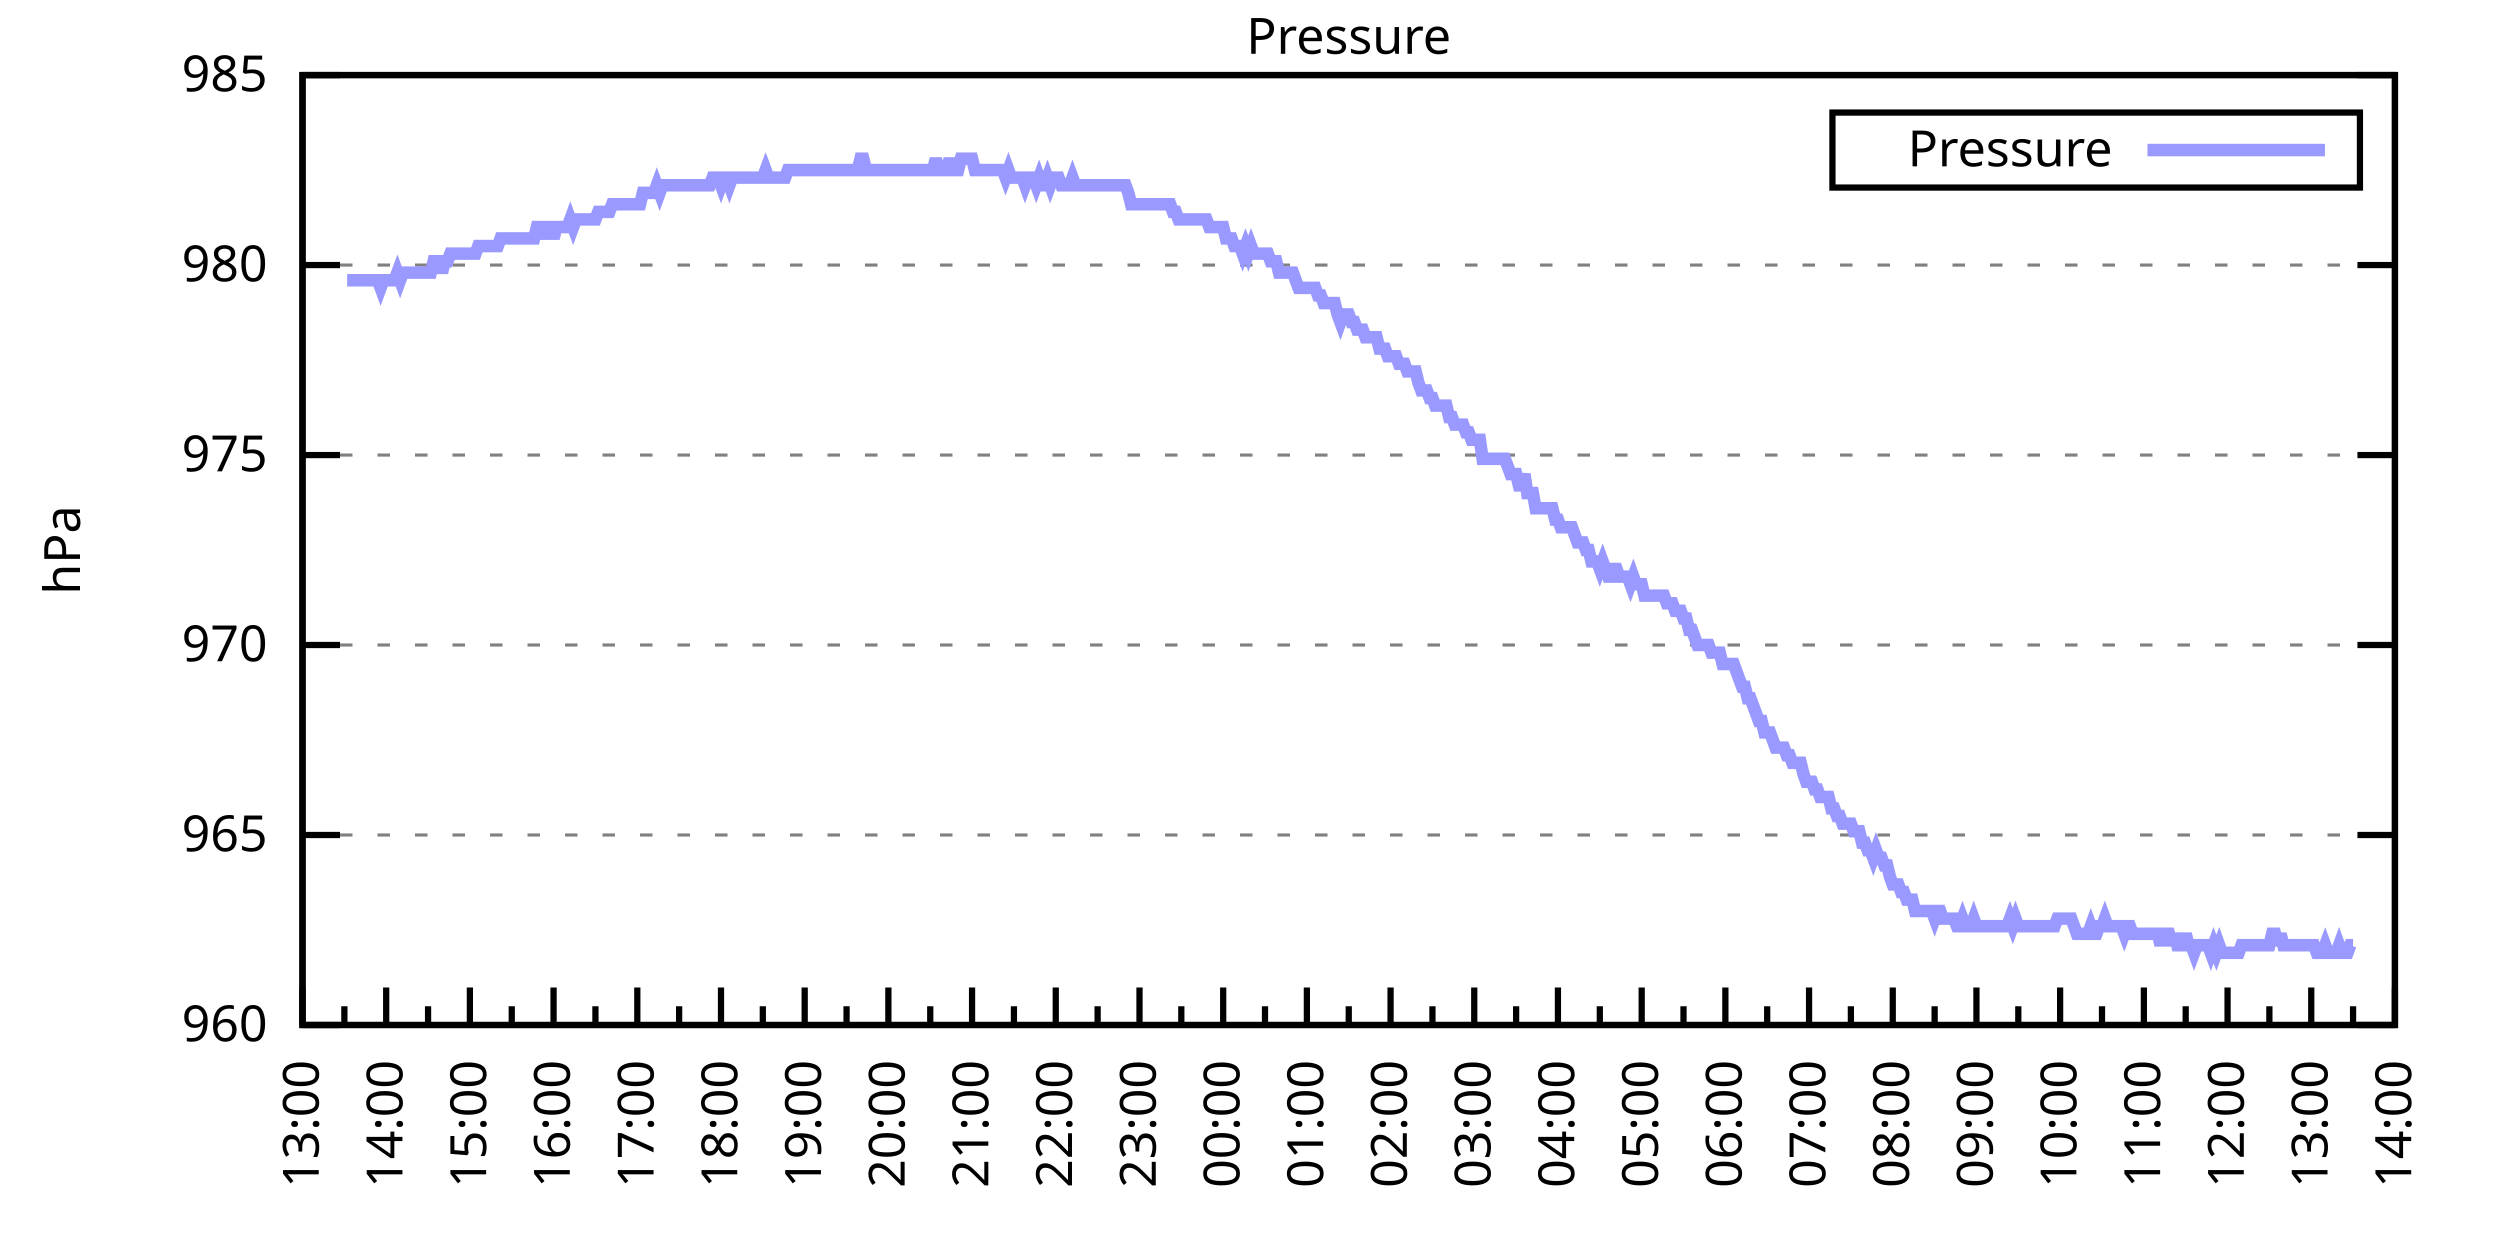
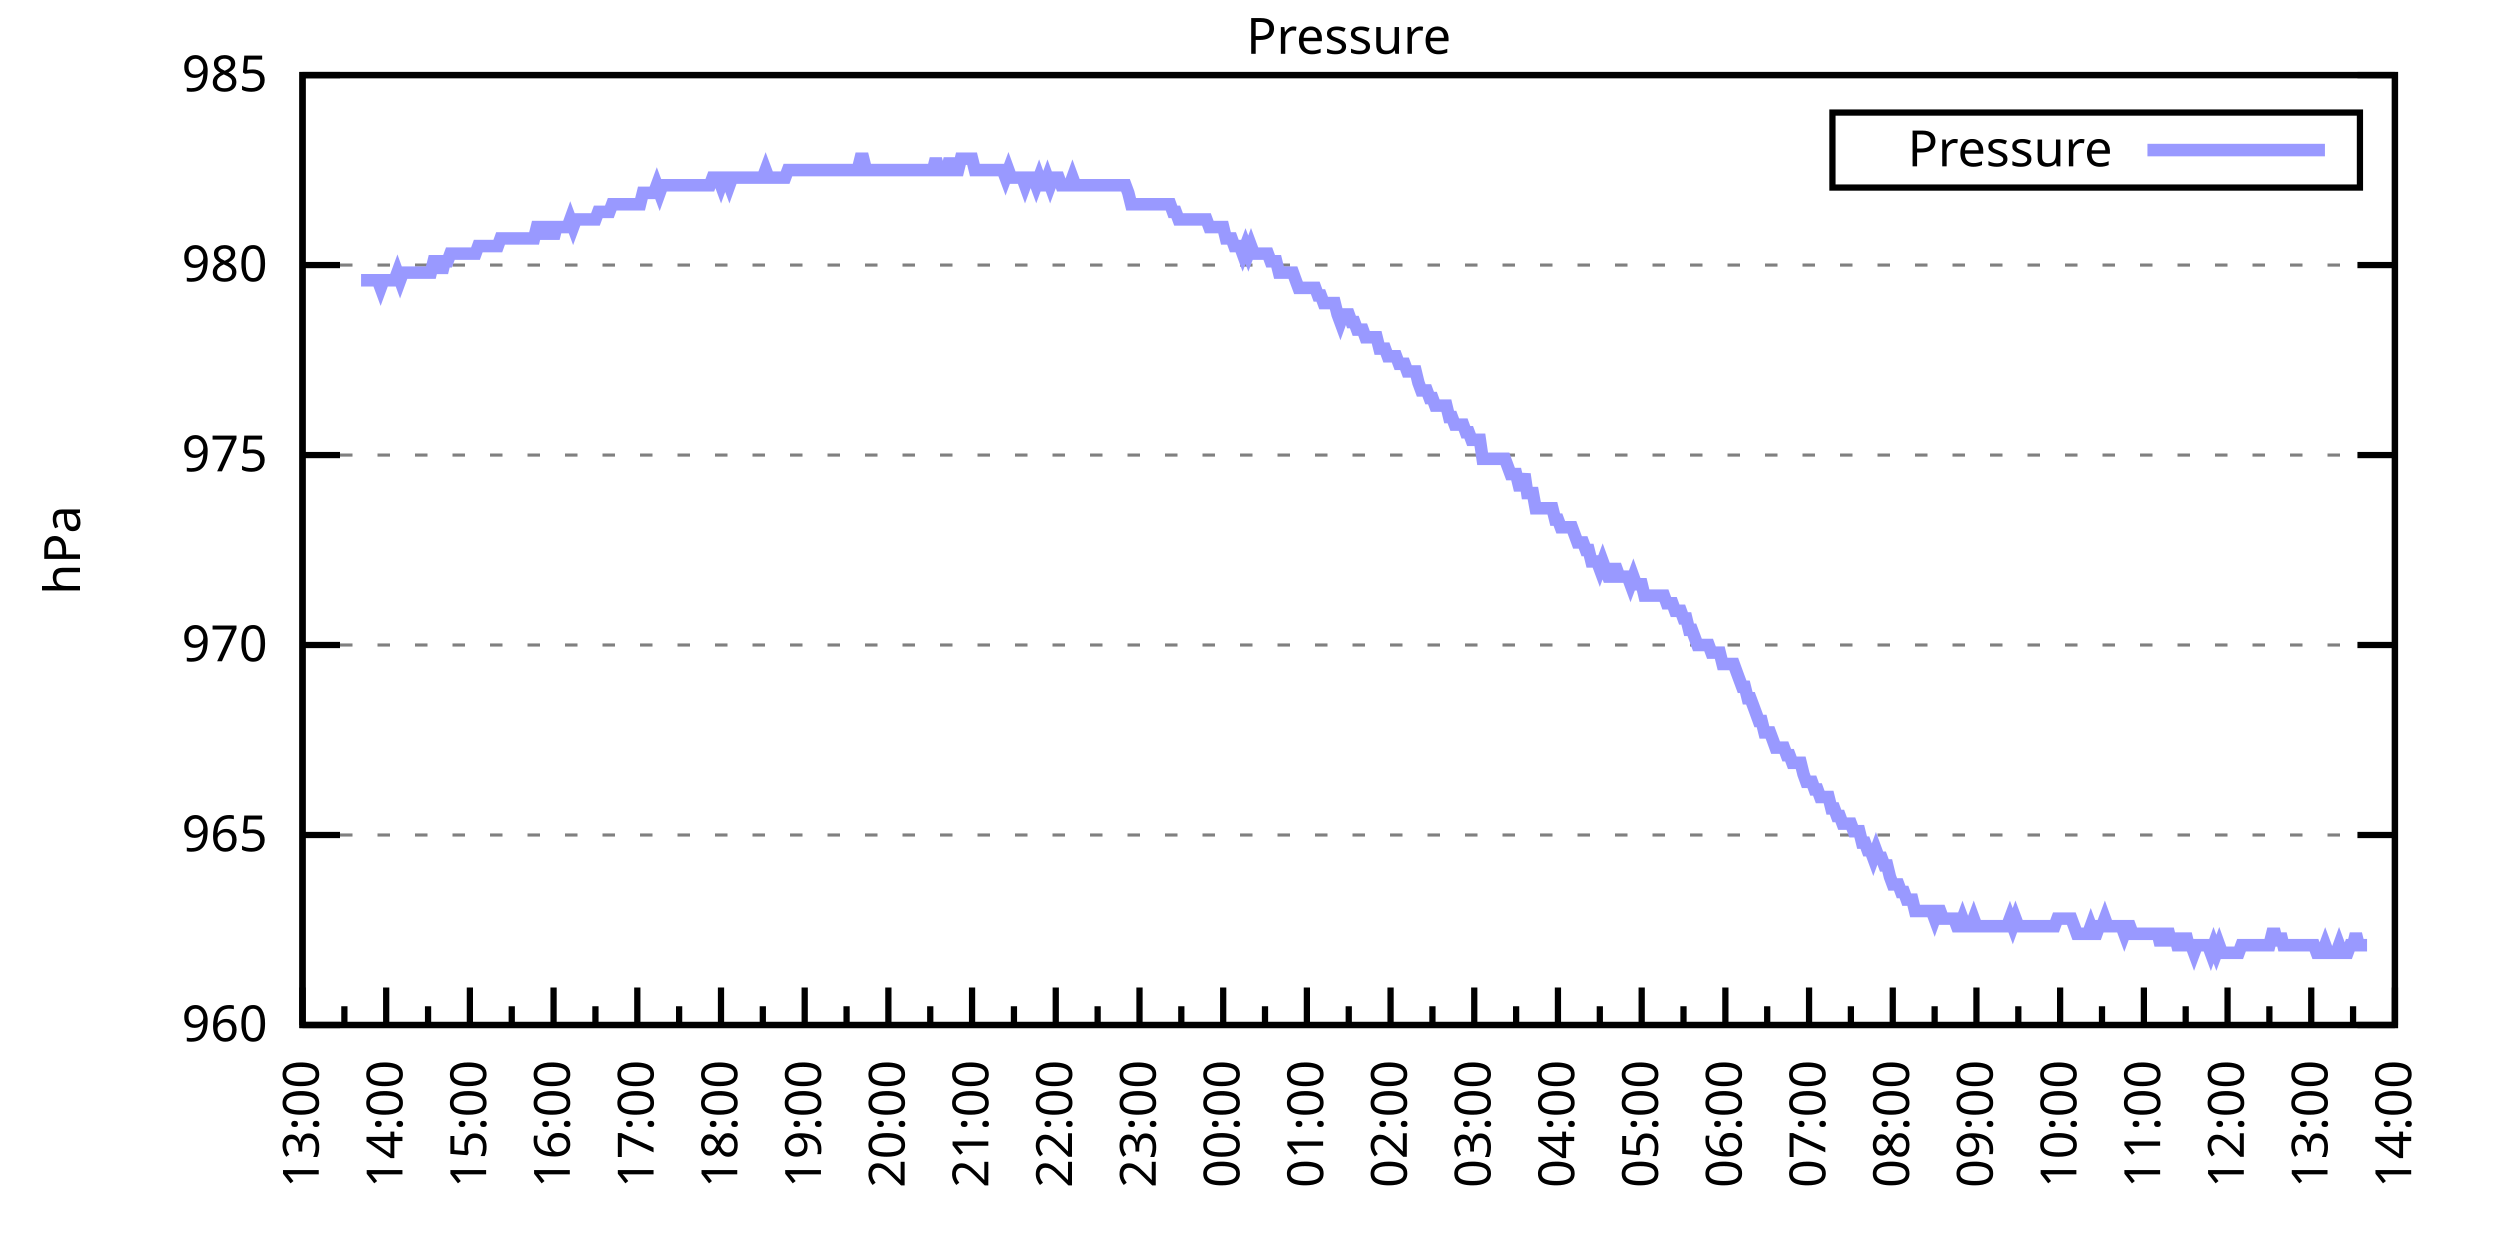
<svg xmlns="http://www.w3.org/2000/svg" xmlns:xlink="http://www.w3.org/1999/xlink" width="400" height="200" viewBox="0 0 400 200">
  <g id="gnuplot_canvas">
    <rect x="0" y="0" width="400" height="200" fill="none" />
    <defs>
      <circle id="gpDot" r="0.5" stroke-width="0.5" stroke="currentColor" />
      <path id="gpPt0" stroke-width="0.333" stroke="currentColor" d="M-1,0 h2 M0,-1 v2" />
      <path id="gpPt1" stroke-width="0.333" stroke="currentColor" d="M-1,-1 L1,1 M1,-1 L-1,1" />
      <path id="gpPt2" stroke-width="0.333" stroke="currentColor" d="M-1,0 L1,0 M0,-1 L0,1 M-1,-1 L1,1 M-1,1 L1,-1" />
      <rect id="gpPt3" stroke-width="0.333" stroke="currentColor" x="-1" y="-1" width="2" height="2" />
      <rect id="gpPt4" stroke-width="0.333" stroke="currentColor" fill="currentColor" x="-1" y="-1" width="2" height="2" />
      <circle id="gpPt5" stroke-width="0.333" stroke="currentColor" cx="0" cy="0" r="1" />
      <use xlink:href="#gpPt5" id="gpPt6" fill="currentColor" stroke="none" />
      <path id="gpPt7" stroke-width="0.333" stroke="currentColor" d="M0,-1.33 L-1.33,0.67 L1.33,0.67 z" />
      <use xlink:href="#gpPt7" id="gpPt8" fill="currentColor" stroke="none" />
      <use xlink:href="#gpPt7" id="gpPt9" stroke="currentColor" transform="rotate(180)" />
      <use xlink:href="#gpPt9" id="gpPt10" fill="currentColor" stroke="none" />
      <use xlink:href="#gpPt3" id="gpPt11" stroke="currentColor" transform="rotate(45)" />
      <use xlink:href="#gpPt11" id="gpPt12" fill="currentColor" stroke="none" />
      <path id="gpPt13" stroke-width="0.333" stroke="currentColor" d="M0,1.330 L1.265,0.411 L0.782,-1.067 L-0.782,-1.076 L-1.265,0.411 z" />
      <use xlink:href="#gpPt13" id="gpPt14" fill="currentColor" stroke="none" />
      <filter id="textbox" filterUnits="objectBoundingBox" x="0" y="0" height="1" width="1">
        <feFlood flood-color="white" flood-opacity="1" result="bgnd" />
        <feComposite in="SourceGraphic" in2="bgnd" operator="atop" />
      </filter>
      <filter id="greybox" filterUnits="objectBoundingBox" x="0" y="0" height="1" width="1">
        <feFlood flood-color="lightgrey" flood-opacity="1" result="grey" />
        <feComposite in="SourceGraphic" in2="grey" operator="atop" />
      </filter>
    </defs>
    <g fill="none" color="white" stroke="currentColor" stroke-width="1.00" stroke-linecap="butt" stroke-linejoin="miter">
</g>
    <g fill="none" color="black" stroke="currentColor" stroke-width="1.00" stroke-linecap="butt" stroke-linejoin="miter">
      <g stroke="none" shape-rendering="crispEdges">
        <polygon fill="rgb(255, 255, 255)" points="48.40,164.00 383.18,164.00 383.18,12.02 48.40,12.02 " />
      </g>
    </g>
    <g fill="none" color="black" stroke="currentColor" stroke-width="1.00" stroke-linecap="butt" stroke-linejoin="miter">
</g>
    <g fill="none" color="black" stroke="black" stroke-width="0.50" stroke-linecap="butt" stroke-linejoin="miter">
</g>
    <g fill="none" color="gray" stroke="currentColor" stroke-width="0.50" stroke-linecap="butt" stroke-linejoin="miter">
      <path stroke="gray" stroke-dasharray="2,4" class="gridline" d="M48.40,164.00 L383.19,164.00  " />
    </g>
    <g fill="none" color="gray" stroke="gray" stroke-width="1.00" stroke-linecap="butt" stroke-linejoin="miter">
</g>
    <g fill="none" color="black" stroke="currentColor" stroke-width="1.00" stroke-linecap="butt" stroke-linejoin="miter">
      <path stroke="black" d="M48.40,164.00 L54.40,164.00 M383.19,164.00 L377.19,164.00  " />
      <g transform="translate(42.80,166.60)" stroke="none" fill="black" font-family="Sans" font-size="8.00" text-anchor="end">
        <text>
          <tspan font-family="Sans"> 960</tspan>
        </text>
      </g>
    </g>
    <g fill="none" color="black" stroke="currentColor" stroke-width="1.00" stroke-linecap="butt" stroke-linejoin="miter">
</g>
    <g fill="none" color="black" stroke="black" stroke-width="0.50" stroke-linecap="butt" stroke-linejoin="miter">
</g>
    <g fill="none" color="gray" stroke="currentColor" stroke-width="0.50" stroke-linecap="butt" stroke-linejoin="miter">
      <path stroke="gray" stroke-dasharray="2,4" class="gridline" d="M48.40,133.60 L383.19,133.60  " />
    </g>
    <g fill="none" color="gray" stroke="gray" stroke-width="1.00" stroke-linecap="butt" stroke-linejoin="miter">
</g>
    <g fill="none" color="black" stroke="currentColor" stroke-width="1.00" stroke-linecap="butt" stroke-linejoin="miter">
      <path stroke="black" d="M48.40,133.60 L54.40,133.60 M383.19,133.60 L377.19,133.60  " />
      <g transform="translate(42.80,136.20)" stroke="none" fill="black" font-family="Sans" font-size="8.00" text-anchor="end">
        <text>
          <tspan font-family="Sans"> 965</tspan>
        </text>
      </g>
    </g>
    <g fill="none" color="black" stroke="currentColor" stroke-width="1.00" stroke-linecap="butt" stroke-linejoin="miter">
</g>
    <g fill="none" color="black" stroke="black" stroke-width="0.50" stroke-linecap="butt" stroke-linejoin="miter">
</g>
    <g fill="none" color="gray" stroke="currentColor" stroke-width="0.50" stroke-linecap="butt" stroke-linejoin="miter">
      <path stroke="gray" stroke-dasharray="2,4" class="gridline" d="M48.40,103.20 L383.19,103.20  " />
    </g>
    <g fill="none" color="gray" stroke="gray" stroke-width="1.00" stroke-linecap="butt" stroke-linejoin="miter">
</g>
    <g fill="none" color="black" stroke="currentColor" stroke-width="1.00" stroke-linecap="butt" stroke-linejoin="miter">
      <path stroke="black" d="M48.40,103.20 L54.40,103.20 M383.19,103.20 L377.19,103.20  " />
      <g transform="translate(42.80,105.80)" stroke="none" fill="black" font-family="Sans" font-size="8.00" text-anchor="end">
        <text>
          <tspan font-family="Sans"> 970</tspan>
        </text>
      </g>
    </g>
    <g fill="none" color="black" stroke="currentColor" stroke-width="1.00" stroke-linecap="butt" stroke-linejoin="miter">
</g>
    <g fill="none" color="black" stroke="black" stroke-width="0.50" stroke-linecap="butt" stroke-linejoin="miter">
</g>
    <g fill="none" color="gray" stroke="currentColor" stroke-width="0.50" stroke-linecap="butt" stroke-linejoin="miter">
      <path stroke="gray" stroke-dasharray="2,4" class="gridline" d="M48.40,72.81 L383.19,72.81  " />
    </g>
    <g fill="none" color="gray" stroke="gray" stroke-width="1.00" stroke-linecap="butt" stroke-linejoin="miter">
</g>
    <g fill="none" color="black" stroke="currentColor" stroke-width="1.00" stroke-linecap="butt" stroke-linejoin="miter">
      <path stroke="black" d="M48.40,72.81 L54.40,72.81 M383.19,72.81 L377.19,72.81  " />
      <g transform="translate(42.80,75.41)" stroke="none" fill="black" font-family="Sans" font-size="8.00" text-anchor="end">
        <text>
          <tspan font-family="Sans"> 975</tspan>
        </text>
      </g>
    </g>
    <g fill="none" color="black" stroke="currentColor" stroke-width="1.00" stroke-linecap="butt" stroke-linejoin="miter">
</g>
    <g fill="none" color="black" stroke="black" stroke-width="0.50" stroke-linecap="butt" stroke-linejoin="miter">
</g>
    <g fill="none" color="gray" stroke="currentColor" stroke-width="0.50" stroke-linecap="butt" stroke-linejoin="miter">
      <path stroke="gray" stroke-dasharray="2,4" class="gridline" d="M48.40,42.41 L383.19,42.41  " />
    </g>
    <g fill="none" color="gray" stroke="gray" stroke-width="1.00" stroke-linecap="butt" stroke-linejoin="miter">
</g>
    <g fill="none" color="black" stroke="currentColor" stroke-width="1.00" stroke-linecap="butt" stroke-linejoin="miter">
      <path stroke="black" d="M48.40,42.41 L54.40,42.41 M383.19,42.41 L377.19,42.41  " />
      <g transform="translate(42.80,45.01)" stroke="none" fill="black" font-family="Sans" font-size="8.00" text-anchor="end">
        <text>
          <tspan font-family="Sans"> 980</tspan>
        </text>
      </g>
    </g>
    <g fill="none" color="black" stroke="currentColor" stroke-width="1.00" stroke-linecap="butt" stroke-linejoin="miter">
</g>
    <g fill="none" color="black" stroke="black" stroke-width="0.50" stroke-linecap="butt" stroke-linejoin="miter">
</g>
    <g fill="none" color="gray" stroke="currentColor" stroke-width="0.50" stroke-linecap="butt" stroke-linejoin="miter">
      <path stroke="gray" stroke-dasharray="2,4" class="gridline" d="M48.40,12.01 L383.19,12.01  " />
    </g>
    <g fill="none" color="gray" stroke="gray" stroke-width="1.00" stroke-linecap="butt" stroke-linejoin="miter">
</g>
    <g fill="none" color="black" stroke="currentColor" stroke-width="1.00" stroke-linecap="butt" stroke-linejoin="miter">
      <path stroke="black" d="M48.40,12.01 L54.40,12.01 M383.19,12.01 L377.19,12.01  " />
      <g transform="translate(42.80,14.61)" stroke="none" fill="black" font-family="Sans" font-size="8.00" text-anchor="end">
        <text>
          <tspan font-family="Sans"> 985</tspan>
        </text>
      </g>
    </g>
    <g fill="none" color="black" stroke="currentColor" stroke-width="1.00" stroke-linecap="butt" stroke-linejoin="miter">
      <path stroke="black" d="M48.40,164.00 L48.40,158.00  " />
      <g transform="translate(51.00,169.60) rotate(270)" stroke="none" fill="black" font-family="Sans" font-size="8.00" text-anchor="end">
        <text>
          <tspan font-family="Sans">13:00</tspan>
        </text>
      </g>
    </g>
    <g fill="none" color="black" stroke="currentColor" stroke-width="1.00" stroke-linecap="butt" stroke-linejoin="miter">
      <path stroke="black" d="M55.10,164.00 L55.10,161.00 M61.79,164.00 L61.79,158.00  " />
      <g transform="translate(64.39,169.60) rotate(270)" stroke="none" fill="black" font-family="Sans" font-size="8.00" text-anchor="end">
        <text>
          <tspan font-family="Sans">14:00</tspan>
        </text>
      </g>
    </g>
    <g fill="none" color="black" stroke="currentColor" stroke-width="1.00" stroke-linecap="butt" stroke-linejoin="miter">
      <path stroke="black" d="M68.49,164.00 L68.49,161.00 M75.18,164.00 L75.18,158.00  " />
      <g transform="translate(77.78,169.60) rotate(270)" stroke="none" fill="black" font-family="Sans" font-size="8.00" text-anchor="end">
        <text>
          <tspan font-family="Sans">15:00</tspan>
        </text>
      </g>
    </g>
    <g fill="none" color="black" stroke="currentColor" stroke-width="1.00" stroke-linecap="butt" stroke-linejoin="miter">
      <path stroke="black" d="M81.88,164.00 L81.88,161.00 M88.57,164.00 L88.57,158.00  " />
      <g transform="translate(91.17,169.60) rotate(270)" stroke="none" fill="black" font-family="Sans" font-size="8.00" text-anchor="end">
        <text>
          <tspan font-family="Sans">16:00</tspan>
        </text>
      </g>
    </g>
    <g fill="none" color="black" stroke="currentColor" stroke-width="1.00" stroke-linecap="butt" stroke-linejoin="miter">
      <path stroke="black" d="M95.27,164.00 L95.27,161.00 M101.97,164.00 L101.97,158.00  " />
      <g transform="translate(104.57,169.60) rotate(270)" stroke="none" fill="black" font-family="Sans" font-size="8.00" text-anchor="end">
        <text>
          <tspan font-family="Sans">17:00</tspan>
        </text>
      </g>
    </g>
    <g fill="none" color="black" stroke="currentColor" stroke-width="1.00" stroke-linecap="butt" stroke-linejoin="miter">
      <path stroke="black" d="M108.66,164.00 L108.66,161.00 M115.36,164.00 L115.36,158.00  " />
      <g transform="translate(117.96,169.60) rotate(270)" stroke="none" fill="black" font-family="Sans" font-size="8.00" text-anchor="end">
        <text>
          <tspan font-family="Sans">18:00</tspan>
        </text>
      </g>
    </g>
    <g fill="none" color="black" stroke="currentColor" stroke-width="1.00" stroke-linecap="butt" stroke-linejoin="miter">
      <path stroke="black" d="M122.05,164.00 L122.05,161.00 M128.75,164.00 L128.75,158.00  " />
      <g transform="translate(131.35,169.60) rotate(270)" stroke="none" fill="black" font-family="Sans" font-size="8.00" text-anchor="end">
        <text>
          <tspan font-family="Sans">19:00</tspan>
        </text>
      </g>
    </g>
    <g fill="none" color="black" stroke="currentColor" stroke-width="1.00" stroke-linecap="butt" stroke-linejoin="miter">
      <path stroke="black" d="M135.45,164.00 L135.45,161.00 M142.14,164.00 L142.14,158.00  " />
      <g transform="translate(144.74,169.60) rotate(270)" stroke="none" fill="black" font-family="Sans" font-size="8.00" text-anchor="end">
        <text>
          <tspan font-family="Sans">20:00</tspan>
        </text>
      </g>
    </g>
    <g fill="none" color="black" stroke="currentColor" stroke-width="1.00" stroke-linecap="butt" stroke-linejoin="miter">
      <path stroke="black" d="M148.84,164.00 L148.84,161.00 M155.53,164.00 L155.53,158.00  " />
      <g transform="translate(158.13,169.60) rotate(270)" stroke="none" fill="black" font-family="Sans" font-size="8.00" text-anchor="end">
        <text>
          <tspan font-family="Sans">21:00</tspan>
        </text>
      </g>
    </g>
    <g fill="none" color="black" stroke="currentColor" stroke-width="1.00" stroke-linecap="butt" stroke-linejoin="miter">
      <path stroke="black" d="M162.23,164.00 L162.23,161.00 M168.92,164.00 L168.92,158.00  " />
      <g transform="translate(171.52,169.60) rotate(270)" stroke="none" fill="black" font-family="Sans" font-size="8.00" text-anchor="end">
        <text>
          <tspan font-family="Sans">22:00</tspan>
        </text>
      </g>
    </g>
    <g fill="none" color="black" stroke="currentColor" stroke-width="1.00" stroke-linecap="butt" stroke-linejoin="miter">
      <path stroke="black" d="M175.62,164.00 L175.62,161.00 M182.32,164.00 L182.32,158.00  " />
      <g transform="translate(184.92,169.60) rotate(270)" stroke="none" fill="black" font-family="Sans" font-size="8.00" text-anchor="end">
        <text>
          <tspan font-family="Sans">23:00</tspan>
        </text>
      </g>
    </g>
    <g fill="none" color="black" stroke="currentColor" stroke-width="1.00" stroke-linecap="butt" stroke-linejoin="miter">
      <path stroke="black" d="M189.01,164.00 L189.01,161.00 M195.71,164.00 L195.71,158.00  " />
      <g transform="translate(198.31,169.60) rotate(270)" stroke="none" fill="black" font-family="Sans" font-size="8.00" text-anchor="end">
        <text>
          <tspan font-family="Sans">00:00</tspan>
        </text>
      </g>
    </g>
    <g fill="none" color="black" stroke="currentColor" stroke-width="1.00" stroke-linecap="butt" stroke-linejoin="miter">
      <path stroke="black" d="M202.40,164.00 L202.40,161.00 M209.10,164.00 L209.10,158.00  " />
      <g transform="translate(211.70,169.60) rotate(270)" stroke="none" fill="black" font-family="Sans" font-size="8.00" text-anchor="end">
        <text>
          <tspan font-family="Sans">01:00</tspan>
        </text>
      </g>
    </g>
    <g fill="none" color="black" stroke="currentColor" stroke-width="1.00" stroke-linecap="butt" stroke-linejoin="miter">
      <path stroke="black" d="M215.80,164.00 L215.80,161.00 M222.49,164.00 L222.49,158.00  " />
      <g transform="translate(225.09,169.60) rotate(270)" stroke="none" fill="black" font-family="Sans" font-size="8.00" text-anchor="end">
        <text>
          <tspan font-family="Sans">02:00</tspan>
        </text>
      </g>
    </g>
    <g fill="none" color="black" stroke="currentColor" stroke-width="1.00" stroke-linecap="butt" stroke-linejoin="miter">
      <path stroke="black" d="M229.19,164.00 L229.19,161.00 M235.88,164.00 L235.88,158.00  " />
      <g transform="translate(238.48,169.60) rotate(270)" stroke="none" fill="black" font-family="Sans" font-size="8.00" text-anchor="end">
        <text>
          <tspan font-family="Sans">03:00</tspan>
        </text>
      </g>
    </g>
    <g fill="none" color="black" stroke="currentColor" stroke-width="1.00" stroke-linecap="butt" stroke-linejoin="miter">
      <path stroke="black" d="M242.58,164.00 L242.58,161.00 M249.27,164.00 L249.27,158.00  " />
      <g transform="translate(251.87,169.60) rotate(270)" stroke="none" fill="black" font-family="Sans" font-size="8.00" text-anchor="end">
        <text>
          <tspan font-family="Sans">04:00</tspan>
        </text>
      </g>
    </g>
    <g fill="none" color="black" stroke="currentColor" stroke-width="1.00" stroke-linecap="butt" stroke-linejoin="miter">
      <path stroke="black" d="M255.97,164.00 L255.97,161.00 M262.67,164.00 L262.67,158.00  " />
      <g transform="translate(265.27,169.60) rotate(270)" stroke="none" fill="black" font-family="Sans" font-size="8.00" text-anchor="end">
        <text>
          <tspan font-family="Sans">05:00</tspan>
        </text>
      </g>
    </g>
    <g fill="none" color="black" stroke="currentColor" stroke-width="1.00" stroke-linecap="butt" stroke-linejoin="miter">
      <path stroke="black" d="M269.36,164.00 L269.36,161.00 M276.06,164.00 L276.06,158.00  " />
      <g transform="translate(278.66,169.60) rotate(270)" stroke="none" fill="black" font-family="Sans" font-size="8.00" text-anchor="end">
        <text>
          <tspan font-family="Sans">06:00</tspan>
        </text>
      </g>
    </g>
    <g fill="none" color="black" stroke="currentColor" stroke-width="1.00" stroke-linecap="butt" stroke-linejoin="miter">
      <path stroke="black" d="M282.75,164.00 L282.75,161.00 M289.45,164.00 L289.45,158.00  " />
      <g transform="translate(292.05,169.60) rotate(270)" stroke="none" fill="black" font-family="Sans" font-size="8.00" text-anchor="end">
        <text>
          <tspan font-family="Sans">07:00</tspan>
        </text>
      </g>
    </g>
    <g fill="none" color="black" stroke="currentColor" stroke-width="1.00" stroke-linecap="butt" stroke-linejoin="miter">
      <path stroke="black" d="M296.14,164.00 L296.14,161.00 M302.84,164.00 L302.84,158.00  " />
      <g transform="translate(305.44,169.60) rotate(270)" stroke="none" fill="black" font-family="Sans" font-size="8.00" text-anchor="end">
        <text>
          <tspan font-family="Sans">08:00</tspan>
        </text>
      </g>
    </g>
    <g fill="none" color="black" stroke="currentColor" stroke-width="1.00" stroke-linecap="butt" stroke-linejoin="miter">
      <path stroke="black" d="M309.54,164.00 L309.54,161.00 M316.23,164.00 L316.23,158.00  " />
      <g transform="translate(318.83,169.60) rotate(270)" stroke="none" fill="black" font-family="Sans" font-size="8.00" text-anchor="end">
        <text>
          <tspan font-family="Sans">09:00</tspan>
        </text>
      </g>
    </g>
    <g fill="none" color="black" stroke="currentColor" stroke-width="1.00" stroke-linecap="butt" stroke-linejoin="miter">
      <path stroke="black" d="M322.93,164.00 L322.93,161.00 M329.62,164.00 L329.62,158.00  " />
      <g transform="translate(332.22,169.60) rotate(270)" stroke="none" fill="black" font-family="Sans" font-size="8.00" text-anchor="end">
        <text>
          <tspan font-family="Sans">10:00</tspan>
        </text>
      </g>
    </g>
    <g fill="none" color="black" stroke="currentColor" stroke-width="1.00" stroke-linecap="butt" stroke-linejoin="miter">
      <path stroke="black" d="M336.32,164.00 L336.32,161.00 M343.02,164.00 L343.02,158.00  " />
      <g transform="translate(345.62,169.60) rotate(270)" stroke="none" fill="black" font-family="Sans" font-size="8.00" text-anchor="end">
        <text>
          <tspan font-family="Sans">11:00</tspan>
        </text>
      </g>
    </g>
    <g fill="none" color="black" stroke="currentColor" stroke-width="1.00" stroke-linecap="butt" stroke-linejoin="miter">
      <path stroke="black" d="M349.71,164.00 L349.71,161.00 M356.41,164.00 L356.41,158.00  " />
      <g transform="translate(359.01,169.60) rotate(270)" stroke="none" fill="black" font-family="Sans" font-size="8.00" text-anchor="end">
        <text>
          <tspan font-family="Sans">12:00</tspan>
        </text>
      </g>
    </g>
    <g fill="none" color="black" stroke="currentColor" stroke-width="1.00" stroke-linecap="butt" stroke-linejoin="miter">
      <path stroke="black" d="M363.10,164.00 L363.10,161.00 M369.80,164.00 L369.80,158.00  " />
      <g transform="translate(372.40,169.60) rotate(270)" stroke="none" fill="black" font-family="Sans" font-size="8.00" text-anchor="end">
        <text>
          <tspan font-family="Sans">13:00</tspan>
        </text>
      </g>
    </g>
    <g fill="none" color="black" stroke="currentColor" stroke-width="1.00" stroke-linecap="butt" stroke-linejoin="miter">
      <path stroke="black" d="M376.49,164.00 L376.49,161.00 M383.19,164.00 L383.19,158.00  " />
      <g transform="translate(385.79,169.60) rotate(270)" stroke="none" fill="black" font-family="Sans" font-size="8.00" text-anchor="end">
        <text>
          <tspan font-family="Sans">14:00</tspan>
        </text>
      </g>
    </g>
    <g fill="none" color="black" stroke="currentColor" stroke-width="1.00" stroke-linecap="butt" stroke-linejoin="miter">
</g>
    <g fill="none" color="black" stroke="currentColor" stroke-width="1.00" stroke-linecap="butt" stroke-linejoin="miter">
      <path stroke="black" d="M48.40,12.01 L48.40,164.00 L383.19,164.00 L383.19,12.01 L48.40,12.01 Z  " />
    </g>
    <g fill="none" color="black" stroke="currentColor" stroke-width="1.00" stroke-linecap="butt" stroke-linejoin="miter">
      <g transform="translate(12.80,88.01) rotate(270)" stroke="none" fill="black" font-family="Sans" font-size="8.00" text-anchor="middle">
        <text>
          <tspan font-family="Sans">hPa</tspan>
        </text>
      </g>
    </g>
    <g fill="none" color="black" stroke="currentColor" stroke-width="1.00" stroke-linecap="butt" stroke-linejoin="miter">
</g>
    <g fill="none" color="black" stroke="currentColor" stroke-width="1.00" stroke-linecap="butt" stroke-linejoin="miter">
      <path stroke="black" d="M293.19,30.01 L293.19,18.01 L377.59,18.01 L377.59,30.01 L293.19,30.01 Z  " />
    </g>
    <g id="Pressure_plot_1">
      <g fill="none" color="white" stroke="black" stroke-width="2.00" stroke-linecap="butt" stroke-linejoin="miter">
</g>
      <g fill="none" color="black" stroke="currentColor" stroke-width="2.00" stroke-linecap="butt" stroke-linejoin="miter">
        <g transform="translate(337.99,26.61)" stroke="none" fill="black" font-family="Sans" font-size="8.00" text-anchor="end">
          <text>
            <tspan font-family="Sans">Pressure</tspan>
          </text>
        </g>
      </g>
      <g fill="none" color="black" stroke="currentColor" stroke-width="2.00" stroke-linecap="butt" stroke-linejoin="miter">
-         <path stroke="rgb(153, 153, 255)" d="M343.59,24.01 L371.99,24.01 M55.54,44.84 L55.99,44.84 L56.43,44.84 L56.88,44.84 L57.33,44.84 L57.77,44.84   L58.22,44.84 L58.67,44.84 L59.11,44.84 L59.56,44.84 L60.01,44.84 L60.45,44.84 L60.90,46.06 L61.35,44.84   L61.79,44.84 L62.24,44.84 L62.68,44.84 L63.13,44.84 L63.58,43.62 L64.02,44.84 L64.47,43.62 L64.92,43.62   L65.36,43.62 L65.81,43.62 L66.26,43.62 L66.70,43.62 L67.15,43.62 L67.59,43.62 L68.04,43.62 L68.49,43.62   L68.93,43.62 L69.38,41.80 L69.83,41.80 L70.27,41.80 L70.72,43.62 L71.17,41.80 L71.61,41.80 L72.06,40.58   L72.50,40.58 L72.95,40.58 L73.40,40.58 L73.84,40.58 L74.29,40.58 L74.74,40.58 L75.18,40.58 L75.63,40.58   L76.08,40.58 L76.52,39.37 L76.97,39.37 L77.42,39.37 L77.86,39.37 L78.31,39.37 L78.75,39.37 L79.20,39.37   L79.65,39.37 L80.09,38.15 L80.54,38.15 L80.99,38.15 L81.43,38.15 L81.88,38.15 L82.33,38.15 L82.77,38.15   L83.22,38.15 L83.66,38.15 L84.11,38.15 L84.56,38.15 L85.00,38.15 L85.45,38.15 L85.90,36.33 L86.34,36.33   L86.79,36.33 L87.24,38.15 L87.68,36.33 L88.13,36.33 L88.57,38.15 L89.02,36.33 L89.47,36.33 L89.91,36.33   L90.36,36.33 L90.81,36.33 L91.25,35.11 L91.70,36.33 L92.15,35.11 L92.59,35.11 L93.04,35.11 L93.49,35.11   L93.93,35.11 L94.38,35.11 L94.82,35.11 L95.27,35.11 L95.72,33.90 L96.16,33.90 L96.61,33.90 L97.06,33.90   L97.50,33.90 L97.95,32.68 L98.40,32.68 L98.84,32.68 L99.29,32.68 L99.73,32.68 L100.18,32.68 L100.63,32.68   L101.07,32.68 L101.52,32.68 L101.97,32.68 L102.41,32.68 L102.86,30.86 L103.31,30.86 L103.75,30.86 L104.20,30.86   L104.64,30.86 L105.09,29.64 L105.54,30.86 L105.98,29.64 L106.43,29.64 L106.88,29.64 L107.32,29.64 L107.77,29.64   L108.22,29.64 L108.66,29.64 L109.11,29.64 L109.55,29.64 L110.00,29.64 L110.45,29.64 L110.89,29.64 L111.34,29.64   L111.79,29.64 L112.23,29.64 L112.68,29.64 L113.13,29.64 L113.57,29.64 L114.02,28.42 L114.47,28.42 L114.91,28.42   L115.36,29.64 L115.80,28.42 L116.25,28.42 L116.70,29.64 L117.14,28.42 L117.59,28.42 L118.04,28.42 L118.48,28.42   L118.93,28.42 L119.38,28.42 L119.82,28.42 L120.27,28.42 L120.71,28.42 L121.16,28.42 L121.61,28.42 L122.05,28.42   L122.50,27.21 L122.95,28.42 L123.39,28.42 L123.84,28.42 L124.29,28.42 L124.73,28.42 L125.18,28.42 L125.62,28.42   L126.07,27.21 L126.52,27.21 L126.96,27.21 L127.41,27.21 L127.86,27.21 L128.30,27.21 L128.75,27.21 L129.20,27.21   L129.64,27.21 L130.09,27.21 L130.54,27.21 L130.98,27.21 L131.43,27.21 L131.87,27.21 L132.32,27.21 L132.77,27.21   L133.21,27.21 L133.66,27.21 L134.11,27.21 L134.55,27.21 L135.00,27.21 L135.45,27.21 L135.89,27.21 L136.34,27.21   L137.23,27.21 L137.68,25.39 L138.12,25.39 L138.57,27.21 L139.02,27.21 L139.46,27.21 L139.91,27.21 L140.36,27.21   L140.80,27.21 L141.25,27.21 L141.69,27.21 L142.14,27.21 L142.59,27.21 L143.03,27.21 L143.48,27.21 L143.93,27.21   L144.37,27.21 L144.82,27.21 L145.27,27.21 L145.71,27.21 L146.16,27.21 L146.61,27.21 L147.05,27.21 L147.50,27.21   L147.94,27.21 L148.39,27.21 L148.84,27.21 L149.28,27.21 L149.73,25.39 L150.18,27.21 L150.62,27.21 L151.07,27.21   L151.52,27.21 L151.96,25.39 L152.41,27.21 L152.85,27.21 L153.30,27.21 L153.75,25.39 L154.19,25.39 L154.64,25.39   L155.09,25.39 L155.53,25.39 L155.98,27.21 L156.43,27.21 L156.87,27.21 L157.32,27.21 L157.76,27.21 L158.21,27.21   L158.66,27.21 L159.10,27.21 L159.55,27.21 L160.00,27.21 L160.44,27.21 L160.89,28.42 L161.34,27.21 L161.78,28.42   L162.23,28.42 L162.67,28.42 L163.12,28.42 L163.57,28.42 L164.01,29.64 L164.46,28.42 L164.91,28.42 L165.35,28.42   L165.80,29.64 L166.25,28.42 L166.69,29.64 L167.14,29.64 L167.59,28.42 L168.03,29.64 L168.48,28.42 L168.92,28.42   L169.37,28.42 L169.82,29.64 L170.26,29.64 L170.71,29.64 L171.16,29.64 L171.60,28.42 L172.05,29.64 L172.50,29.64   L172.94,29.64 L173.39,29.64 L173.83,29.64 L174.28,29.64 L174.73,29.64 L175.17,29.64 L175.62,29.64 L176.07,29.64   L176.51,29.64 L176.96,29.64 L177.41,29.64 L177.85,29.64 L178.30,29.64 L178.74,29.64 L179.19,29.64 L179.64,29.64   L180.08,29.64 L180.53,30.86 L180.98,32.68 L181.42,32.68 L181.87,32.68 L182.32,32.68 L182.76,32.68 L183.21,32.68   L183.66,32.68 L184.10,32.68 L184.55,32.68 L184.99,32.68 L185.44,32.68 L185.89,32.68 L186.33,32.68 L186.78,32.68   L187.23,32.68 L187.67,33.90 L188.12,33.90 L188.57,35.11 L189.01,35.11 L189.46,35.11 L189.90,35.11 L190.35,35.11   L190.80,35.11 L191.24,35.11 L191.69,35.11 L192.14,35.11 L192.58,35.11 L193.03,35.11 L193.48,36.33 L193.92,36.33   L194.37,36.33 L194.81,36.33 L195.26,36.33 L195.71,36.33 L196.15,38.15 L196.60,38.15 L197.05,38.15 L197.49,39.37   L197.94,39.37 L198.39,39.37 L198.83,40.58 L199.28,39.37 L199.73,40.58 L200.17,39.37 L200.62,40.58 L201.06,40.58   L201.51,40.58 L201.96,40.58 L202.40,40.58 L202.85,40.58 L203.30,41.80 L203.74,41.80 L204.19,41.80 L204.64,43.62   L205.08,43.62 L205.53,43.62 L205.97,43.62 L206.42,43.62 L206.87,43.62 L207.31,44.84 L207.76,46.06 L208.21,46.06   L208.65,46.06 L209.10,46.06 L209.55,46.06 L209.99,46.06 L210.44,46.06 L210.88,47.27 L211.33,47.27 L211.78,48.49   L212.22,48.49 L212.67,48.49 L213.12,48.49 L213.56,48.49 L214.01,50.31 L214.46,51.53 L214.90,50.31 L215.35,50.31   L215.80,50.31 L216.24,51.53 L216.69,51.53 L217.13,52.74 L217.58,52.74 L218.03,52.74 L218.47,53.96 L218.92,53.96   L219.37,53.96 L219.81,53.96 L220.26,53.96 L220.71,55.78 L221.15,55.78 L221.60,55.78 L222.04,57.00 L222.49,57.00   L222.94,57.00 L223.38,57.00 L223.83,58.21 L224.28,58.21 L224.72,58.21 L225.17,59.43 L225.62,59.43 L226.06,59.43   L226.51,59.43 L226.95,61.25 L227.40,62.47 L227.85,62.47 L228.29,62.47 L228.74,63.69 L229.19,63.69 L229.63,64.90   L230.08,64.90 L230.53,64.90 L230.97,64.90 L231.42,64.90 L231.86,66.73 L232.31,66.73 L232.76,67.94 L233.20,67.94   L233.65,67.94 L234.10,67.94 L234.54,69.16 L234.99,69.16 L235.44,70.37 L235.88,70.37 L236.33,70.37 L236.78,70.37   L237.22,73.41 L237.67,73.41 L238.11,73.41 L238.56,73.41 L239.01,73.41 L239.45,73.41 L239.90,73.41 L240.35,73.41   L240.79,73.41 L241.24,74.63 L241.69,75.85 L242.13,75.85 L242.58,75.85 L243.02,77.67 L243.47,77.67 L243.92,75.85   L244.36,78.89 L244.81,78.89 L245.26,78.89 L245.70,81.32 L246.15,81.32 L246.60,81.32 L247.04,81.32 L247.49,81.32   L247.93,81.32 L248.38,81.32 L248.83,83.14 L249.27,83.14 L249.72,84.36 L250.17,84.36 L250.61,84.36 L251.06,84.36   L251.51,84.36 L251.95,85.57 L252.40,86.79 L252.85,86.79 L253.29,86.79 L253.74,88.00 L254.18,88.00 L254.63,89.83   L255.08,89.83 L255.52,89.83 L255.97,91.04 L256.42,89.83 L256.86,91.04 L257.31,92.26 L257.76,92.26 L258.20,91.04   L258.65,91.04 L259.09,92.26 L259.54,92.26 L259.99,92.26 L260.43,92.26 L260.88,93.48 L261.33,92.26 L261.77,93.48   L262.22,93.48 L262.67,93.48 L263.11,95.30 L263.56,95.30 L264.00,95.30 L264.45,95.30 L264.90,95.30 L265.34,95.30   L265.79,95.30 L266.24,95.30 L266.68,96.52 L267.13,96.52 L267.58,96.52 L268.02,97.73 L268.47,97.73 L268.92,97.73   L269.36,98.95 L269.81,98.95 L270.25,100.77 L270.70,100.77 L271.15,101.99 L271.59,103.20 L272.04,103.20 L272.49,103.20   L272.93,103.20 L273.38,103.20 L273.83,104.42 L274.27,104.42 L274.72,104.42 L275.16,104.42 L275.61,106.24 L276.06,106.24   L276.50,106.24 L276.95,106.24 L277.40,106.24 L277.84,107.46 L278.29,108.68 L278.74,109.89 L279.18,109.89 L279.63,111.72   L280.07,111.72 L280.52,112.93 L280.97,114.15 L281.41,115.36 L281.86,115.36 L282.31,117.19 L282.75,117.19 L283.20,117.19   L283.65,118.40 L284.09,119.62 L284.54,119.62 L284.98,119.62 L285.43,119.62 L285.88,120.83 L286.32,120.83 L286.77,122.05   L287.22,122.05 L287.66,122.05 L288.11,122.05 L288.56,123.87 L289.00,125.09 L289.45,125.09 L289.90,125.09 L290.34,126.31   L290.79,126.31 L291.23,127.52 L291.68,127.52 L292.13,127.52 L292.57,127.52 L293.02,129.35 L293.47,129.35 L293.91,130.56   L294.36,130.56 L294.81,131.78 L295.25,131.78 L295.70,131.78 L296.14,131.78 L296.59,132.99 L297.04,132.99 L297.48,132.99   L297.93,134.82 L298.38,134.82 L298.82,136.03 L299.27,136.03 L299.72,137.25 L300.16,136.03 L300.61,137.25 L301.05,137.25   L301.50,138.47 L301.95,138.47 L302.39,140.29 L302.84,141.51 L303.29,141.51 L303.73,141.51 L304.18,142.72 L304.63,142.72   L305.07,143.94 L305.52,143.94 L305.97,143.94 L306.41,145.76 L306.86,145.76 L307.30,145.76 L307.75,145.76 L308.20,145.76   L308.64,145.76 L309.09,145.76 L309.54,146.98 L309.98,145.76 L310.43,145.76 L310.88,146.98 L311.32,146.98 L311.77,146.98   L312.21,146.98 L312.66,146.98 L313.11,148.19 L313.55,148.19 L314.00,146.98 L314.45,148.19 L314.89,148.19 L315.34,148.19   L315.79,146.98 L316.23,148.19 L316.68,148.19 L317.12,148.19 L317.57,148.19 L318.02,148.19 L318.46,148.19 L318.91,148.19   L319.36,148.19 L319.80,148.19 L320.25,148.19 L320.70,148.19 L321.14,148.19 L321.59,146.98 L322.04,148.19 L322.48,146.98   L322.93,148.19 L323.37,148.19 L323.82,148.19 L324.27,148.19 L324.71,148.19 L325.16,148.19 L325.61,148.19 L326.05,148.19   L326.50,148.19 L326.95,148.19 L327.39,148.19 L327.84,148.19 L328.28,148.19 L328.73,148.19 L329.18,146.98 L329.62,146.98   L330.07,146.98 L330.52,146.98 L330.96,146.98 L331.41,146.98 L331.86,148.19 L332.30,149.41 L332.75,149.41 L333.19,149.41   L333.64,149.41 L334.09,149.41 L334.53,148.19 L334.98,149.41 L335.43,149.41 L335.87,148.19 L336.32,148.19 L336.77,146.98   L337.21,148.19 L337.66,148.19 L338.10,148.19 L338.55,148.19 L339.00,148.19 L339.44,148.19 L339.89,149.41 L340.34,148.19   L340.78,148.19 L341.23,149.41 L341.68,149.41 L342.12,149.41 L342.57,149.41 L343.02,149.41 L343.46,149.41 L343.91,149.41   L344.35,149.41 L344.80,149.41 L345.25,149.41 L345.69,151.23 L346.14,149.41 L346.59,149.41 L347.03,149.41 L347.48,151.23   L347.93,149.41 L348.37,151.23 L348.82,151.23 L349.26,151.23 L349.71,149.41 L350.16,151.23 L350.60,151.23 L351.05,152.45   L351.50,151.23 L351.94,151.23 L352.39,151.23 L352.84,151.23 L353.28,151.23 L353.73,152.45 L354.17,151.23 L354.62,152.45   L355.07,151.23 L355.51,152.45 L355.96,152.45 L356.41,152.45 L356.85,152.45 L357.30,152.45 L357.75,152.45 L358.19,152.45   L358.64,151.23 L359.09,151.23 L359.53,151.23 L359.98,151.23 L360.42,151.23 L360.87,151.23 L361.32,151.23 L361.76,151.23   L362.21,151.23 L362.66,151.23 L363.10,151.23 L363.55,149.41 L364.00,149.41 L364.44,151.23 L364.89,149.41 L365.33,151.23   L365.78,151.23 L366.23,151.23 L366.67,151.23 L367.12,151.23 L367.57,151.23 L368.01,151.23 L368.46,151.23 L368.91,151.23   L369.35,151.23 L369.80,151.23 L370.24,151.23 L370.69,152.45 L371.14,152.45 L371.58,152.45 L372.03,151.23 L372.48,152.45   L372.92,152.45 L373.37,152.45 L373.82,152.45 L374.26,151.23 L374.71,152.45 L375.16,152.45 L375.60,152.45 L376.05,151.23   L376.49,151.23  " />
+         <path stroke="rgb(153, 153, 255)" d="M343.59,24.01 L371.99,24.01 M57.77,44.84 L58.22,44.84 L58.67,44.84 L59.11,44.84 L59.56,44.84 L60.01,44.84   L60.45,44.84 L60.90,46.06 L61.35,44.84 L61.79,44.84 L62.24,44.84 L62.68,44.84 L63.13,44.84 L63.58,43.62   L64.02,44.84 L64.47,43.62 L64.92,43.62 L65.36,43.62 L65.81,43.62 L66.26,43.62 L66.70,43.62 L67.15,43.62   L67.59,43.62 L68.04,43.62 L68.49,43.62 L68.93,43.62 L69.38,41.80 L69.83,41.80 L70.27,41.80 L70.72,43.62   L71.17,41.80 L71.61,41.80 L72.06,40.58 L72.50,40.58 L72.95,40.58 L73.40,40.58 L73.84,40.58 L74.29,40.58   L74.74,40.58 L75.18,40.58 L75.63,40.58 L76.08,40.58 L76.52,39.37 L76.97,39.37 L77.42,39.37 L77.86,39.37   L78.31,39.37 L78.75,39.37 L79.20,39.37 L79.65,39.37 L80.09,38.15 L80.54,38.15 L80.99,38.15 L81.43,38.15   L81.88,38.15 L82.33,38.15 L82.77,38.15 L83.22,38.15 L83.66,38.15 L84.11,38.15 L84.56,38.15 L85.00,38.15   L85.45,38.15 L85.90,36.33 L86.34,36.33 L86.79,36.33 L87.24,38.15 L87.68,36.33 L88.13,36.33 L88.57,38.15   L89.02,36.33 L89.47,36.33 L89.91,36.33 L90.36,36.33 L90.81,36.33 L91.25,35.11 L91.70,36.33 L92.15,35.11   L92.59,35.11 L93.04,35.11 L93.49,35.11 L93.93,35.11 L94.38,35.11 L94.82,35.11 L95.27,35.11 L95.72,33.90   L96.16,33.90 L96.61,33.90 L97.06,33.90 L97.50,33.90 L97.95,32.68 L98.40,32.68 L98.84,32.68 L99.29,32.68   L99.73,32.68 L100.18,32.68 L100.63,32.68 L101.07,32.68 L101.52,32.68 L101.97,32.68 L102.41,32.68 L102.86,30.86   L103.31,30.86 L103.75,30.86 L104.20,30.86 L104.64,30.86 L105.09,29.64 L105.54,30.86 L105.98,29.64 L106.43,29.64   L106.88,29.64 L107.32,29.64 L107.77,29.64 L108.22,29.64 L108.66,29.64 L109.11,29.64 L109.55,29.64 L110.00,29.64   L110.45,29.64 L110.89,29.64 L111.34,29.64 L111.79,29.64 L112.23,29.64 L112.68,29.64 L113.13,29.64 L113.57,29.64   L114.02,28.42 L114.47,28.42 L114.91,28.42 L115.36,29.64 L115.80,28.42 L116.25,28.42 L116.70,29.64 L117.14,28.42   L117.59,28.42 L118.04,28.42 L118.48,28.42 L118.93,28.42 L119.38,28.42 L119.82,28.42 L120.27,28.42 L120.71,28.42   L121.16,28.42 L121.61,28.42 L122.05,28.42 L122.50,27.21 L122.95,28.42 L123.39,28.42 L123.84,28.42 L124.29,28.42   L124.73,28.42 L125.18,28.42 L125.62,28.42 L126.07,27.21 L126.52,27.21 L126.96,27.21 L127.41,27.21 L127.86,27.21   L128.30,27.21 L128.75,27.21 L129.20,27.21 L129.64,27.21 L130.09,27.21 L130.54,27.21 L130.98,27.21 L131.43,27.21   L131.87,27.21 L132.32,27.21 L132.77,27.21 L133.21,27.21 L133.66,27.21 L134.11,27.21 L134.55,27.21 L135.00,27.21   L135.45,27.21 L135.89,27.21 L136.34,27.21 L137.23,27.21 L137.68,25.39 L138.12,25.39 L138.57,27.21 L139.02,27.21   L139.46,27.21 L139.91,27.21 L140.36,27.21 L140.80,27.21 L141.25,27.21 L141.69,27.21 L142.14,27.21 L142.59,27.21   L143.03,27.21 L143.48,27.21 L143.93,27.21 L144.37,27.21 L144.82,27.21 L145.27,27.21 L145.71,27.21 L146.16,27.21   L146.61,27.21 L147.05,27.21 L147.50,27.21 L147.94,27.21 L148.39,27.21 L148.84,27.21 L149.28,27.21 L149.73,25.39   L150.18,27.21 L150.62,27.21 L151.07,27.21 L151.52,27.21 L151.96,25.39 L152.41,27.21 L152.85,27.21 L153.30,27.21   L153.75,25.39 L154.19,25.39 L154.64,25.39 L155.09,25.39 L155.53,25.39 L155.98,27.21 L156.43,27.21 L156.87,27.21   L157.32,27.21 L157.76,27.21 L158.21,27.21 L158.66,27.21 L159.10,27.21 L159.55,27.21 L160.00,27.21 L160.44,27.21   L160.89,28.42 L161.34,27.21 L161.78,28.42 L162.23,28.42 L162.67,28.42 L163.12,28.42 L163.57,28.42 L164.01,29.64   L164.46,28.42 L164.91,28.42 L165.35,28.42 L165.80,29.64 L166.25,28.42 L166.69,29.64 L167.14,29.64 L167.59,28.42   L168.03,29.64 L168.48,28.42 L168.92,28.42 L169.37,28.42 L169.82,29.64 L170.26,29.64 L170.71,29.64 L171.16,29.64   L171.60,28.42 L172.05,29.64 L172.50,29.64 L172.94,29.64 L173.39,29.64 L173.83,29.64 L174.28,29.64 L174.73,29.64   L175.17,29.64 L175.62,29.64 L176.07,29.64 L176.51,29.64 L176.96,29.64 L177.41,29.64 L177.85,29.64 L178.30,29.64   L178.74,29.64 L179.19,29.64 L179.64,29.64 L180.08,29.64 L180.53,30.86 L180.98,32.68 L181.42,32.68 L181.87,32.68   L182.32,32.68 L182.76,32.68 L183.21,32.68 L183.66,32.68 L184.10,32.68 L184.55,32.68 L184.99,32.68 L185.44,32.68   L185.89,32.68 L186.33,32.68 L186.78,32.68 L187.23,32.68 L187.67,33.90 L188.12,33.90 L188.57,35.11 L189.01,35.11   L189.46,35.11 L189.90,35.11 L190.35,35.11 L190.80,35.11 L191.24,35.11 L191.69,35.11 L192.14,35.11 L192.58,35.11   L193.03,35.11 L193.48,36.33 L193.92,36.33 L194.37,36.33 L194.81,36.33 L195.26,36.33 L195.71,36.33 L196.15,38.15   L196.60,38.15 L197.05,38.15 L197.49,39.37 L197.94,39.37 L198.39,39.37 L198.83,40.58 L199.28,39.37 L199.73,40.58   L200.17,39.37 L200.62,40.58 L201.06,40.58 L201.51,40.58 L201.96,40.58 L202.40,40.58 L202.85,40.58 L203.30,41.80   L203.74,41.80 L204.19,41.80 L204.64,43.62 L205.08,43.62 L205.53,43.62 L205.97,43.62 L206.42,43.62 L206.87,43.62   L207.31,44.84 L207.76,46.06 L208.21,46.06 L208.65,46.06 L209.10,46.06 L209.55,46.06 L209.99,46.06 L210.44,46.06   L210.88,47.27 L211.33,47.27 L211.78,48.49 L212.22,48.49 L212.67,48.49 L213.12,48.49 L213.56,48.49 L214.01,50.31   L214.46,51.53 L214.90,50.31 L215.35,50.31 L215.80,50.31 L216.24,51.53 L216.69,51.53 L217.13,52.74 L217.58,52.74   L218.03,52.74 L218.47,53.96 L218.92,53.96 L219.37,53.96 L219.81,53.96 L220.26,53.96 L220.71,55.78 L221.15,55.78   L221.60,55.78 L222.04,57.00 L222.49,57.00 L222.94,57.00 L223.38,57.00 L223.83,58.21 L224.28,58.21 L224.72,58.21   L225.17,59.43 L225.62,59.43 L226.06,59.43 L226.51,59.43 L226.95,61.25 L227.40,62.47 L227.85,62.47 L228.29,62.47   L228.74,63.69 L229.19,63.69 L229.63,64.90 L230.08,64.90 L230.53,64.90 L230.97,64.90 L231.42,64.90 L231.86,66.73   L232.31,66.73 L232.76,67.94 L233.20,67.94 L233.65,67.94 L234.10,67.94 L234.54,69.16 L234.99,69.16 L235.44,70.37   L235.88,70.37 L236.33,70.37 L236.78,70.37 L237.22,73.41 L237.67,73.41 L238.11,73.41 L238.56,73.41 L239.01,73.41   L239.45,73.41 L239.90,73.41 L240.35,73.41 L240.79,73.41 L241.24,74.63 L241.69,75.85 L242.13,75.85 L242.58,75.85   L243.02,77.67 L243.47,77.67 L243.92,75.85 L244.36,78.89 L244.81,78.89 L245.26,78.89 L245.70,81.32 L246.15,81.32   L246.60,81.32 L247.04,81.32 L247.49,81.32 L247.93,81.32 L248.38,81.32 L248.83,83.14 L249.27,83.14 L249.72,84.36   L250.17,84.36 L250.61,84.36 L251.06,84.36 L251.51,84.36 L251.95,85.57 L252.40,86.79 L252.85,86.79 L253.29,86.79   L253.74,88.00 L254.18,88.00 L254.63,89.83 L255.08,89.83 L255.52,89.83 L255.97,91.04 L256.42,89.83 L256.86,91.04   L257.31,92.26 L257.76,92.26 L258.20,91.04 L258.65,91.04 L259.09,92.26 L259.54,92.26 L259.99,92.26 L260.43,92.26   L260.88,93.48 L261.33,92.26 L261.77,93.48 L262.22,93.48 L262.67,93.48 L263.11,95.30 L263.56,95.30 L264.00,95.30   L264.45,95.30 L264.90,95.30 L265.34,95.30 L265.79,95.30 L266.24,95.30 L266.68,96.52 L267.13,96.52 L267.58,96.52   L268.02,97.73 L268.47,97.73 L268.92,97.73 L269.36,98.95 L269.81,98.95 L270.25,100.77 L270.70,100.77 L271.15,101.99   L271.59,103.20 L272.04,103.20 L272.49,103.20 L272.93,103.20 L273.38,103.20 L273.83,104.42 L274.27,104.42 L274.72,104.42   L275.16,104.42 L275.61,106.24 L276.06,106.24 L276.50,106.24 L276.95,106.24 L277.40,106.24 L277.84,107.46 L278.29,108.68   L278.74,109.89 L279.18,109.89 L279.63,111.72 L280.07,111.72 L280.52,112.93 L280.97,114.15 L281.41,115.36 L281.86,115.36   L282.31,117.19 L282.75,117.19 L283.20,117.19 L283.65,118.40 L284.09,119.62 L284.54,119.62 L284.98,119.62 L285.43,119.62   L285.88,120.83 L286.32,120.83 L286.77,122.05 L287.22,122.05 L287.66,122.05 L288.11,122.05 L288.56,123.87 L289.00,125.09   L289.45,125.09 L289.90,125.09 L290.34,126.31 L290.79,126.31 L291.23,127.52 L291.68,127.52 L292.13,127.52 L292.57,127.52   L293.02,129.35 L293.47,129.35 L293.91,130.56 L294.36,130.56 L294.81,131.78 L295.25,131.78 L295.70,131.78 L296.14,131.78   L296.59,132.99 L297.04,132.99 L297.48,132.99 L297.93,134.82 L298.38,134.82 L298.82,136.03 L299.27,136.03 L299.72,137.25   L300.16,136.03 L300.61,137.25 L301.05,137.25 L301.50,138.47 L301.95,138.47 L302.39,140.29 L302.84,141.51 L303.29,141.51   L303.73,141.51 L304.18,142.72 L304.63,142.72 L305.07,143.94 L305.52,143.94 L305.97,143.94 L306.41,145.76 L306.86,145.76   L307.30,145.76 L307.75,145.76 L308.20,145.76 L308.64,145.76 L309.09,145.76 L309.54,146.98 L309.98,145.76 L310.43,145.76   L310.88,146.98 L311.32,146.98 L311.77,146.98 L312.21,146.98 L312.66,146.98 L313.11,148.19 L313.55,148.19 L314.00,146.98   L314.45,148.19 L314.89,148.19 L315.34,148.19 L315.79,146.98 L316.23,148.19 L316.68,148.19 L317.12,148.19 L317.57,148.19   L318.02,148.19 L318.46,148.19 L318.91,148.19 L319.36,148.19 L319.80,148.19 L320.25,148.19 L320.70,148.19 L321.14,148.19   L321.59,146.98 L322.04,148.19 L322.48,146.98 L322.93,148.19 L323.37,148.19 L323.82,148.19 L324.27,148.19 L324.71,148.19   L325.16,148.19 L325.61,148.19 L326.05,148.19 L326.50,148.19 L326.95,148.19 L327.39,148.19 L327.84,148.19 L328.28,148.19   L328.73,148.19 L329.18,146.98 L329.62,146.98 L330.07,146.98 L330.52,146.98 L330.96,146.98 L331.41,146.98 L331.86,148.19   L332.30,149.41 L332.75,149.41 L333.19,149.41 L333.64,149.41 L334.09,149.41 L334.53,148.19 L334.98,149.41 L335.43,149.41   L335.87,148.19 L336.32,148.19 L336.77,146.98 L337.21,148.19 L337.66,148.19 L338.10,148.19 L338.55,148.19 L339.00,148.19   L339.44,148.19 L339.89,149.41 L340.34,148.19 L340.78,148.19 L341.23,149.41 L341.68,149.41 L342.12,149.41 L342.57,149.41   L343.02,149.41 L343.46,149.41 L343.91,149.41 L344.35,149.41 L344.80,149.41 L345.25,149.41 L345.69,151.23 L346.14,149.41   L346.59,149.41 L347.03,149.41 L347.48,151.23 L347.93,149.41 L348.37,151.23 L348.82,151.23 L349.26,151.23 L349.71,149.41   L350.16,151.23 L350.60,151.23 L351.05,152.45 L351.50,151.23 L351.94,151.23 L352.39,151.23 L352.84,151.23 L353.28,151.23   L353.73,152.45 L354.17,151.23 L354.62,152.45 L355.07,151.23 L355.51,152.45 L355.96,152.45 L356.41,152.45 L356.85,152.45   L357.30,152.45 L357.75,152.45 L358.19,152.45 L358.64,151.23 L359.09,151.23 L359.53,151.23 L359.98,151.23 L360.42,151.23   L360.87,151.23 L361.32,151.23 L361.76,151.23 L362.21,151.23 L362.66,151.23 L363.10,151.23 L363.55,149.41 L364.00,149.41   L364.44,151.23 L364.89,149.41 L365.33,151.23 L365.78,151.23 L366.23,151.23 L366.67,151.23 L367.12,151.23 L367.57,151.23   L368.01,151.23 L368.46,151.23 L368.91,151.23 L369.35,151.23 L369.80,151.23 L370.24,151.23 L370.69,152.45 L371.14,152.45   L371.58,152.45 L372.03,151.23 L372.48,152.45 L372.92,152.45 L373.37,152.45 L373.82,152.45 L374.26,151.23 L374.71,152.45   L375.16,152.45 L375.60,152.45 L376.05,151.23 L376.49,151.23 L376.94,149.41 L377.39,151.23 L377.83,151.23 L378.28,151.23   L378.73,151.23  " />
      </g>
    </g>
    <g fill="none" color="black" stroke="currentColor" stroke-width="2.00" stroke-linecap="butt" stroke-linejoin="miter">
</g>
    <g fill="none" color="black" stroke="black" stroke-width="1.00" stroke-linecap="butt" stroke-linejoin="miter">
</g>
    <g fill="none" color="black" stroke="currentColor" stroke-width="1.00" stroke-linecap="butt" stroke-linejoin="miter">
      <path stroke="black" d="M48.40,12.01 L48.40,164.00 L383.19,164.00 L383.19,12.01 L48.40,12.01 Z  " />
    </g>
    <g fill="none" color="black" stroke="currentColor" stroke-width="1.00" stroke-linecap="butt" stroke-linejoin="miter">
      <g transform="translate(215.79,8.61)" stroke="none" fill="black" font-family="Sans" font-size="8.00" text-anchor="middle">
        <text>
          <tspan font-family="Sans">Pressure</tspan>
        </text>
      </g>
    </g>
    <g fill="none" color="black" stroke="currentColor" stroke-width="1.00" stroke-linecap="butt" stroke-linejoin="miter">
</g>
  </g>
</svg>
